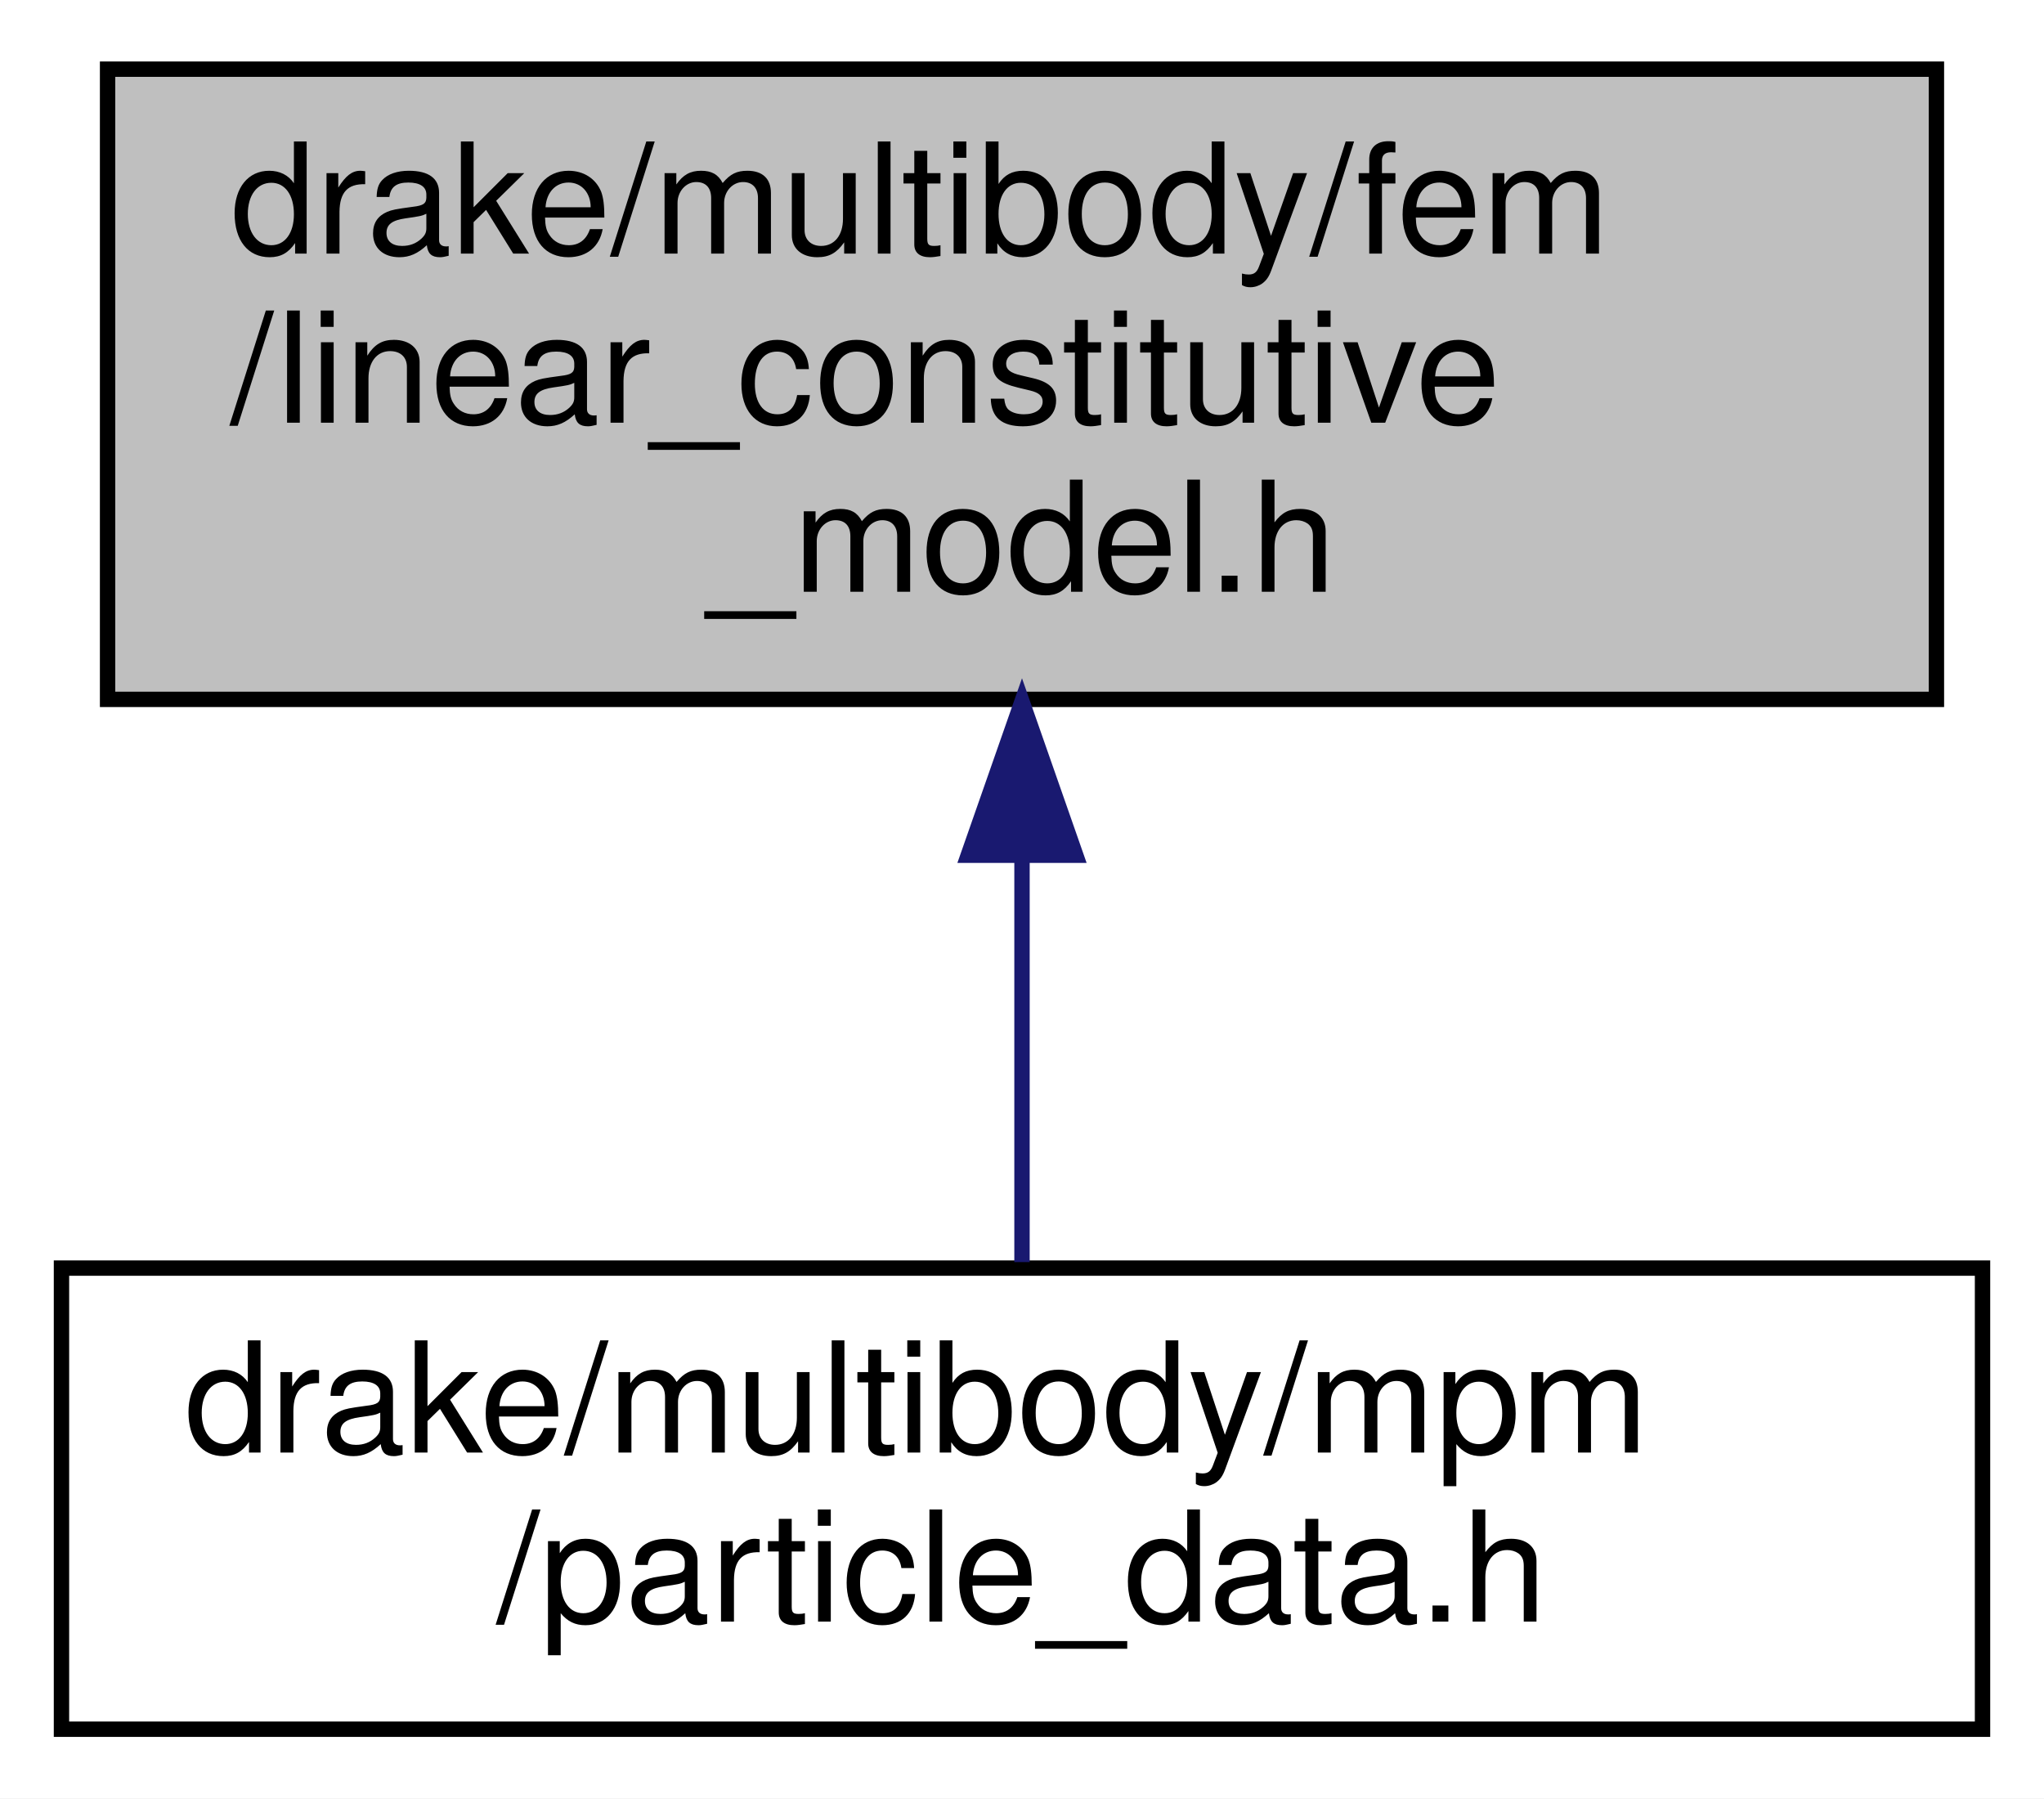
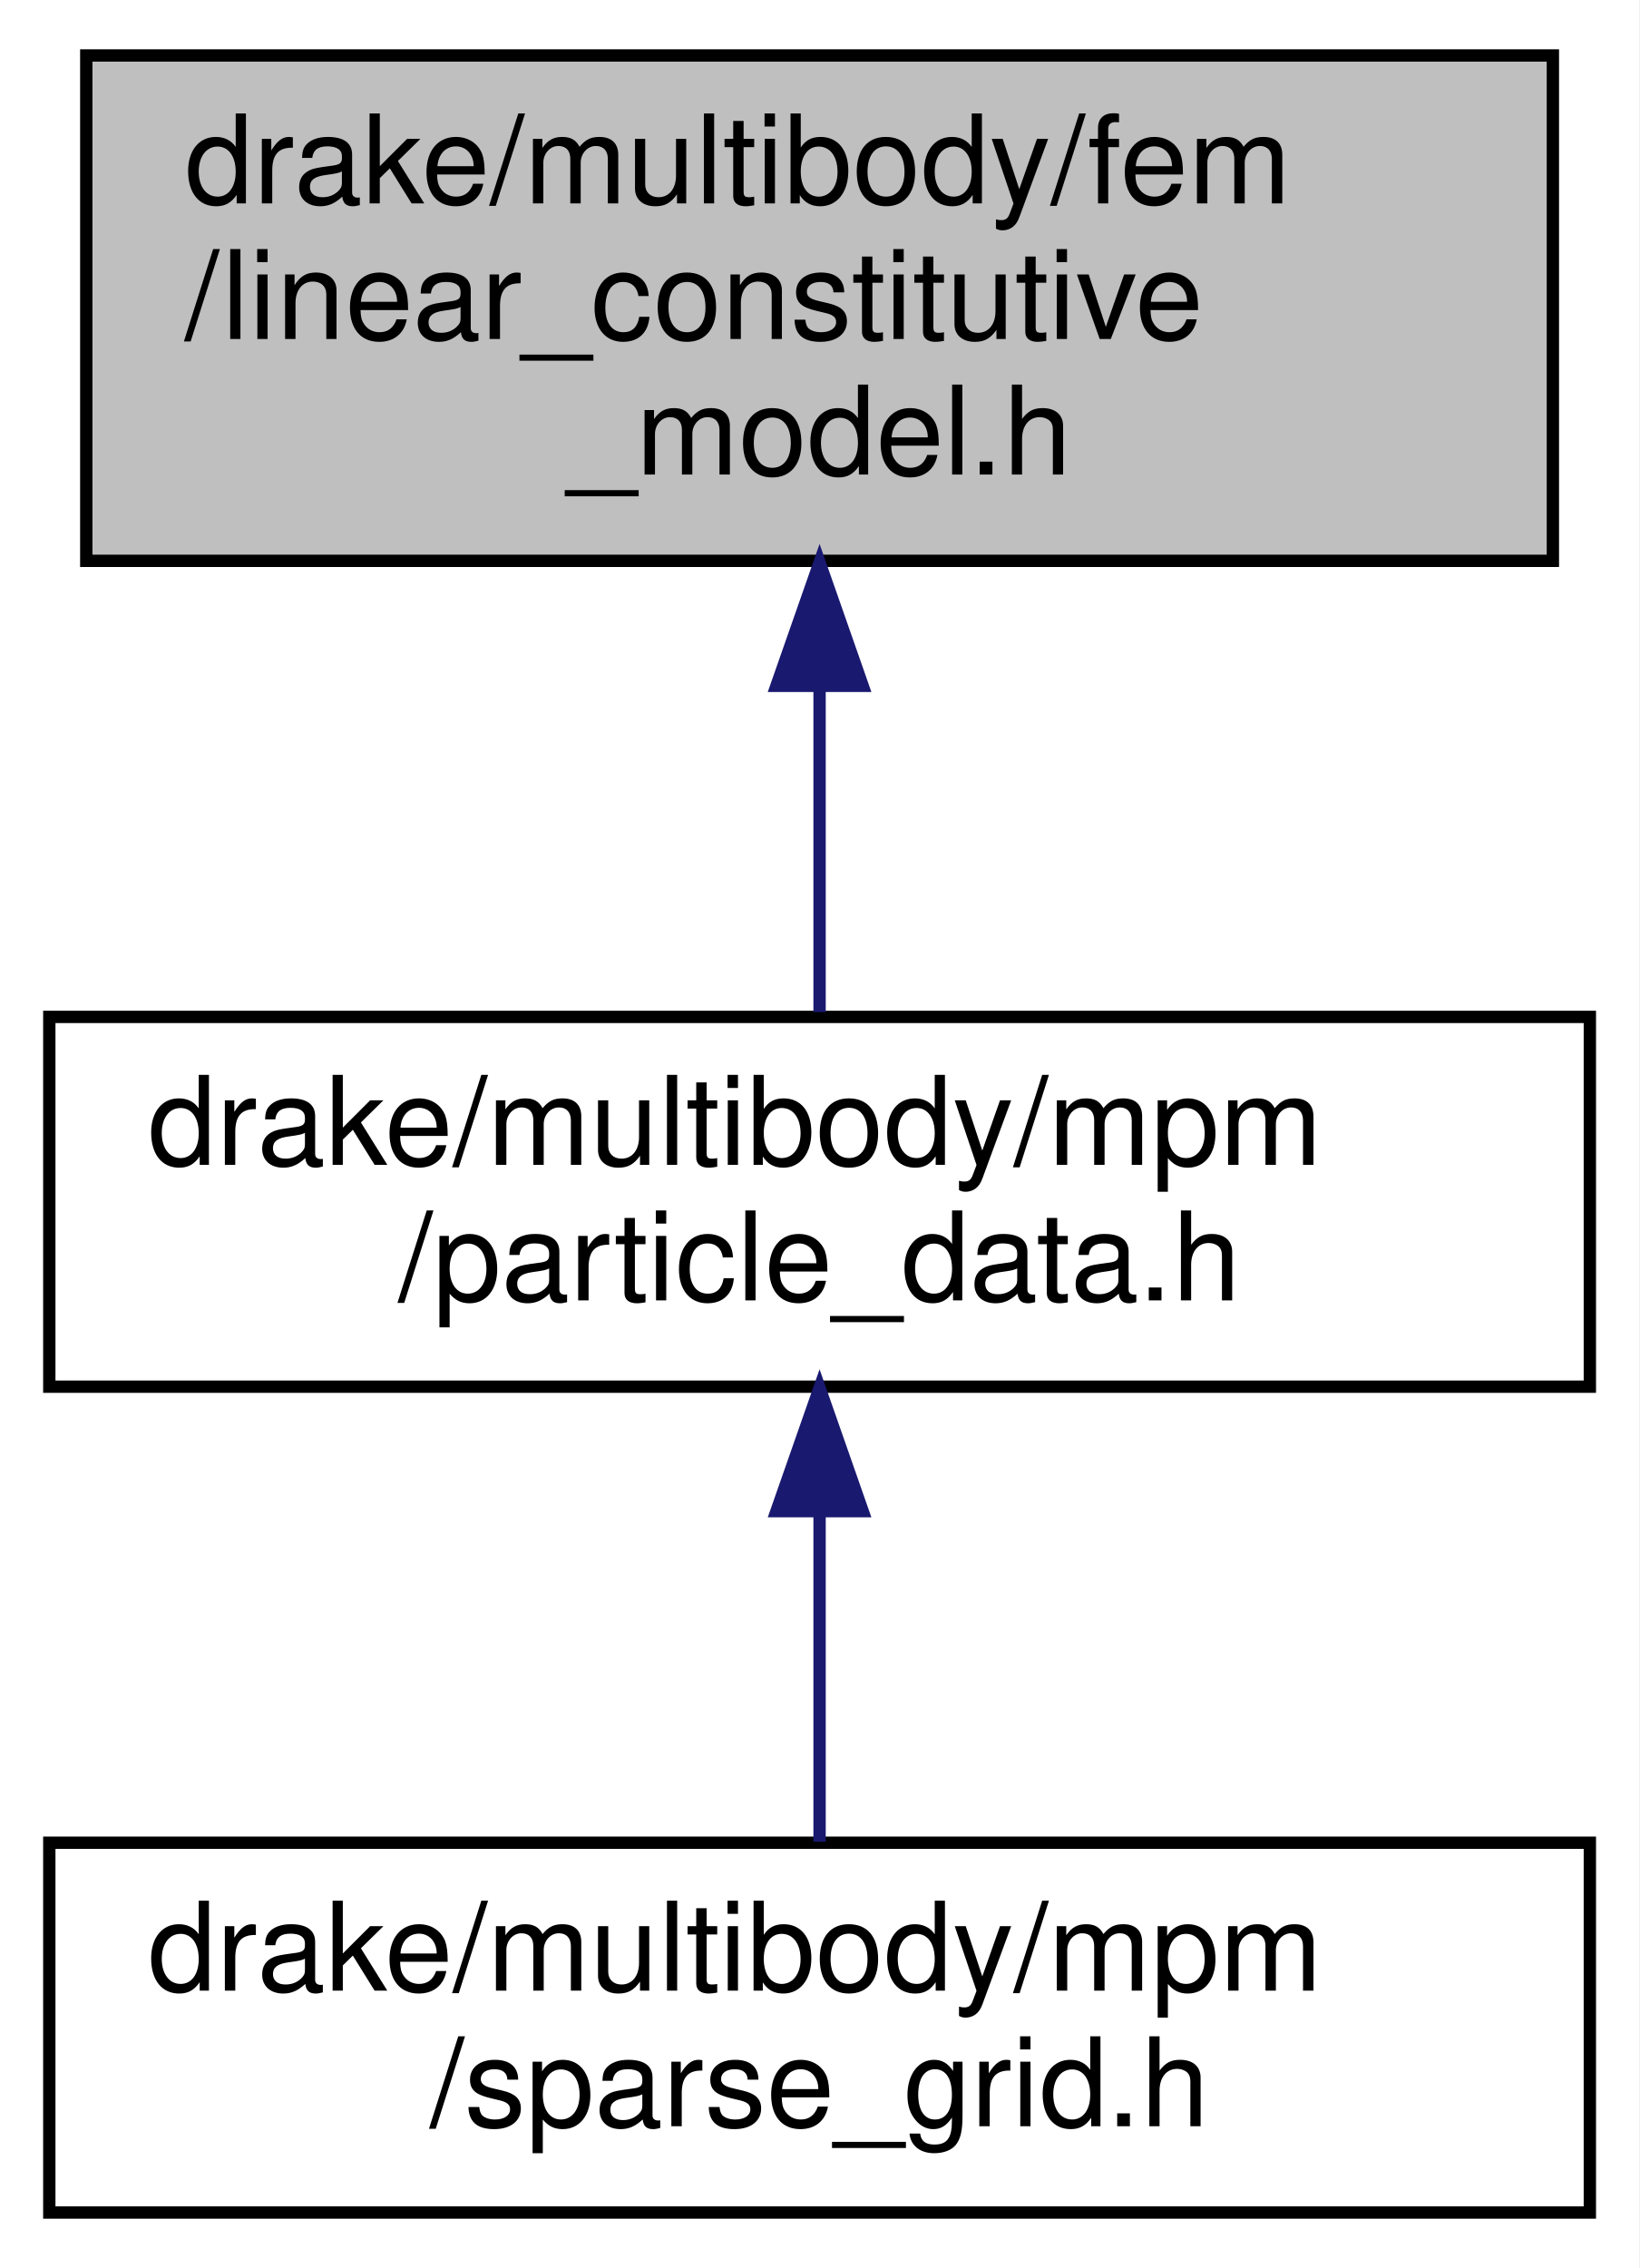
- <svg xmlns="http://www.w3.org/2000/svg" xmlns:xlink="http://www.w3.org/1999/xlink" width="133pt" height="117pt" viewBox="0.00 0.00 133.00 117.00">
-   <g id="graph0" class="graph" transform="scale(1 1) rotate(0) translate(4 113)">
-     <polygon fill="white" stroke="transparent" points="-4,4 -4,-113 129,-113 129,4 -4,4" />
+ <svg xmlns="http://www.w3.org/2000/svg" xmlns:xlink="http://www.w3.org/1999/xlink" width="133pt" height="184pt" viewBox="0.00 0.00 133.00 184.00">
+   <g id="graph0" class="graph" transform="scale(1 1) rotate(0) translate(4 180)">
+     <polygon fill="white" stroke="transparent" points="-4,4 -4,-180 129,-180 129,4 -4,4" />
    <g id="node1" class="node">
      <g id="a_node1">
        <a xlink:title=" ">
-           <polygon fill="#bfbfbf" stroke="black" points="3,-67.5 3,-108.5 122,-108.5 122,-67.5 3,-67.5" />
-           <text text-anchor="start" x="11" y="-96.5" font-family="Helvetica,sans-Serif" font-size="10.00">drake/multibody/fem</text>
-           <text text-anchor="start" x="11" y="-85.5" font-family="Helvetica,sans-Serif" font-size="10.00">/linear_constitutive</text>
-           <text text-anchor="middle" x="62.5" y="-74.5" font-family="Helvetica,sans-Serif" font-size="10.00">_model.h</text>
+           <polygon fill="#bfbfbf" stroke="black" points="3,-134.5 3,-175.5 122,-175.5 122,-134.5 3,-134.5" />
+           <text text-anchor="start" x="11" y="-163.5" font-family="Helvetica,sans-Serif" font-size="10.00">drake/multibody/fem</text>
+           <text text-anchor="start" x="11" y="-152.5" font-family="Helvetica,sans-Serif" font-size="10.00">/linear_constitutive</text>
+           <text text-anchor="middle" x="62.5" y="-141.5" font-family="Helvetica,sans-Serif" font-size="10.00">_model.h</text>
        </a>
      </g>
    </g>
    <g id="node2" class="node">
      <g id="a_node2">
        <a xlink:href="particle__data_8h.html" target="_top" xlink:title=" ">
-           <polygon fill="white" stroke="black" points="0,-0.5 0,-30.5 125,-30.5 125,-0.5 0,-0.5" />
-           <text text-anchor="start" x="8" y="-18.5" font-family="Helvetica,sans-Serif" font-size="10.00">drake/multibody/mpm</text>
-           <text text-anchor="middle" x="62.5" y="-7.5" font-family="Helvetica,sans-Serif" font-size="10.00">/particle_data.h</text>
+           <polygon fill="white" stroke="black" points="0,-67.5 0,-97.5 125,-97.5 125,-67.5 0,-67.5" />
+           <text text-anchor="start" x="8" y="-85.5" font-family="Helvetica,sans-Serif" font-size="10.00">drake/multibody/mpm</text>
+           <text text-anchor="middle" x="62.5" y="-74.5" font-family="Helvetica,sans-Serif" font-size="10.00">/particle_data.h</text>
        </a>
      </g>
    </g>
    <g id="edge1" class="edge">
-       <path fill="none" stroke="midnightblue" d="M62.5,-57.08C62.5,-48.01 62.5,-38.45 62.5,-30.89" />
-       <polygon fill="midnightblue" stroke="midnightblue" points="59,-57.36 62.5,-67.36 66,-57.36 59,-57.36" />
+       <path fill="none" stroke="midnightblue" d="M62.5,-124.08C62.5,-115.01 62.5,-105.45 62.5,-97.89" />
+       <polygon fill="midnightblue" stroke="midnightblue" points="59,-124.36 62.5,-134.36 66,-124.36 59,-124.36" />
+     </g>
+     <g id="node3" class="node">
+       <g id="a_node3">
+         <a xlink:href="sparse__grid_8h.html" target="_top" xlink:title=" ">
+           <polygon fill="white" stroke="black" points="0,-0.5 0,-30.5 125,-30.5 125,-0.5 0,-0.5" />
+           <text text-anchor="start" x="8" y="-18.5" font-family="Helvetica,sans-Serif" font-size="10.00">drake/multibody/mpm</text>
+           <text text-anchor="middle" x="62.5" y="-7.5" font-family="Helvetica,sans-Serif" font-size="10.00">/sparse_grid.h</text>
+         </a>
+       </g>
+     </g>
+     <g id="edge2" class="edge">
+       <path fill="none" stroke="midnightblue" d="M62.5,-57.11C62.5,-48.15 62.5,-38.32 62.5,-30.58" />
+       <polygon fill="midnightblue" stroke="midnightblue" points="59,-57.4 62.5,-67.4 66,-57.4 59,-57.4" />
    </g>
  </g>
</svg>
